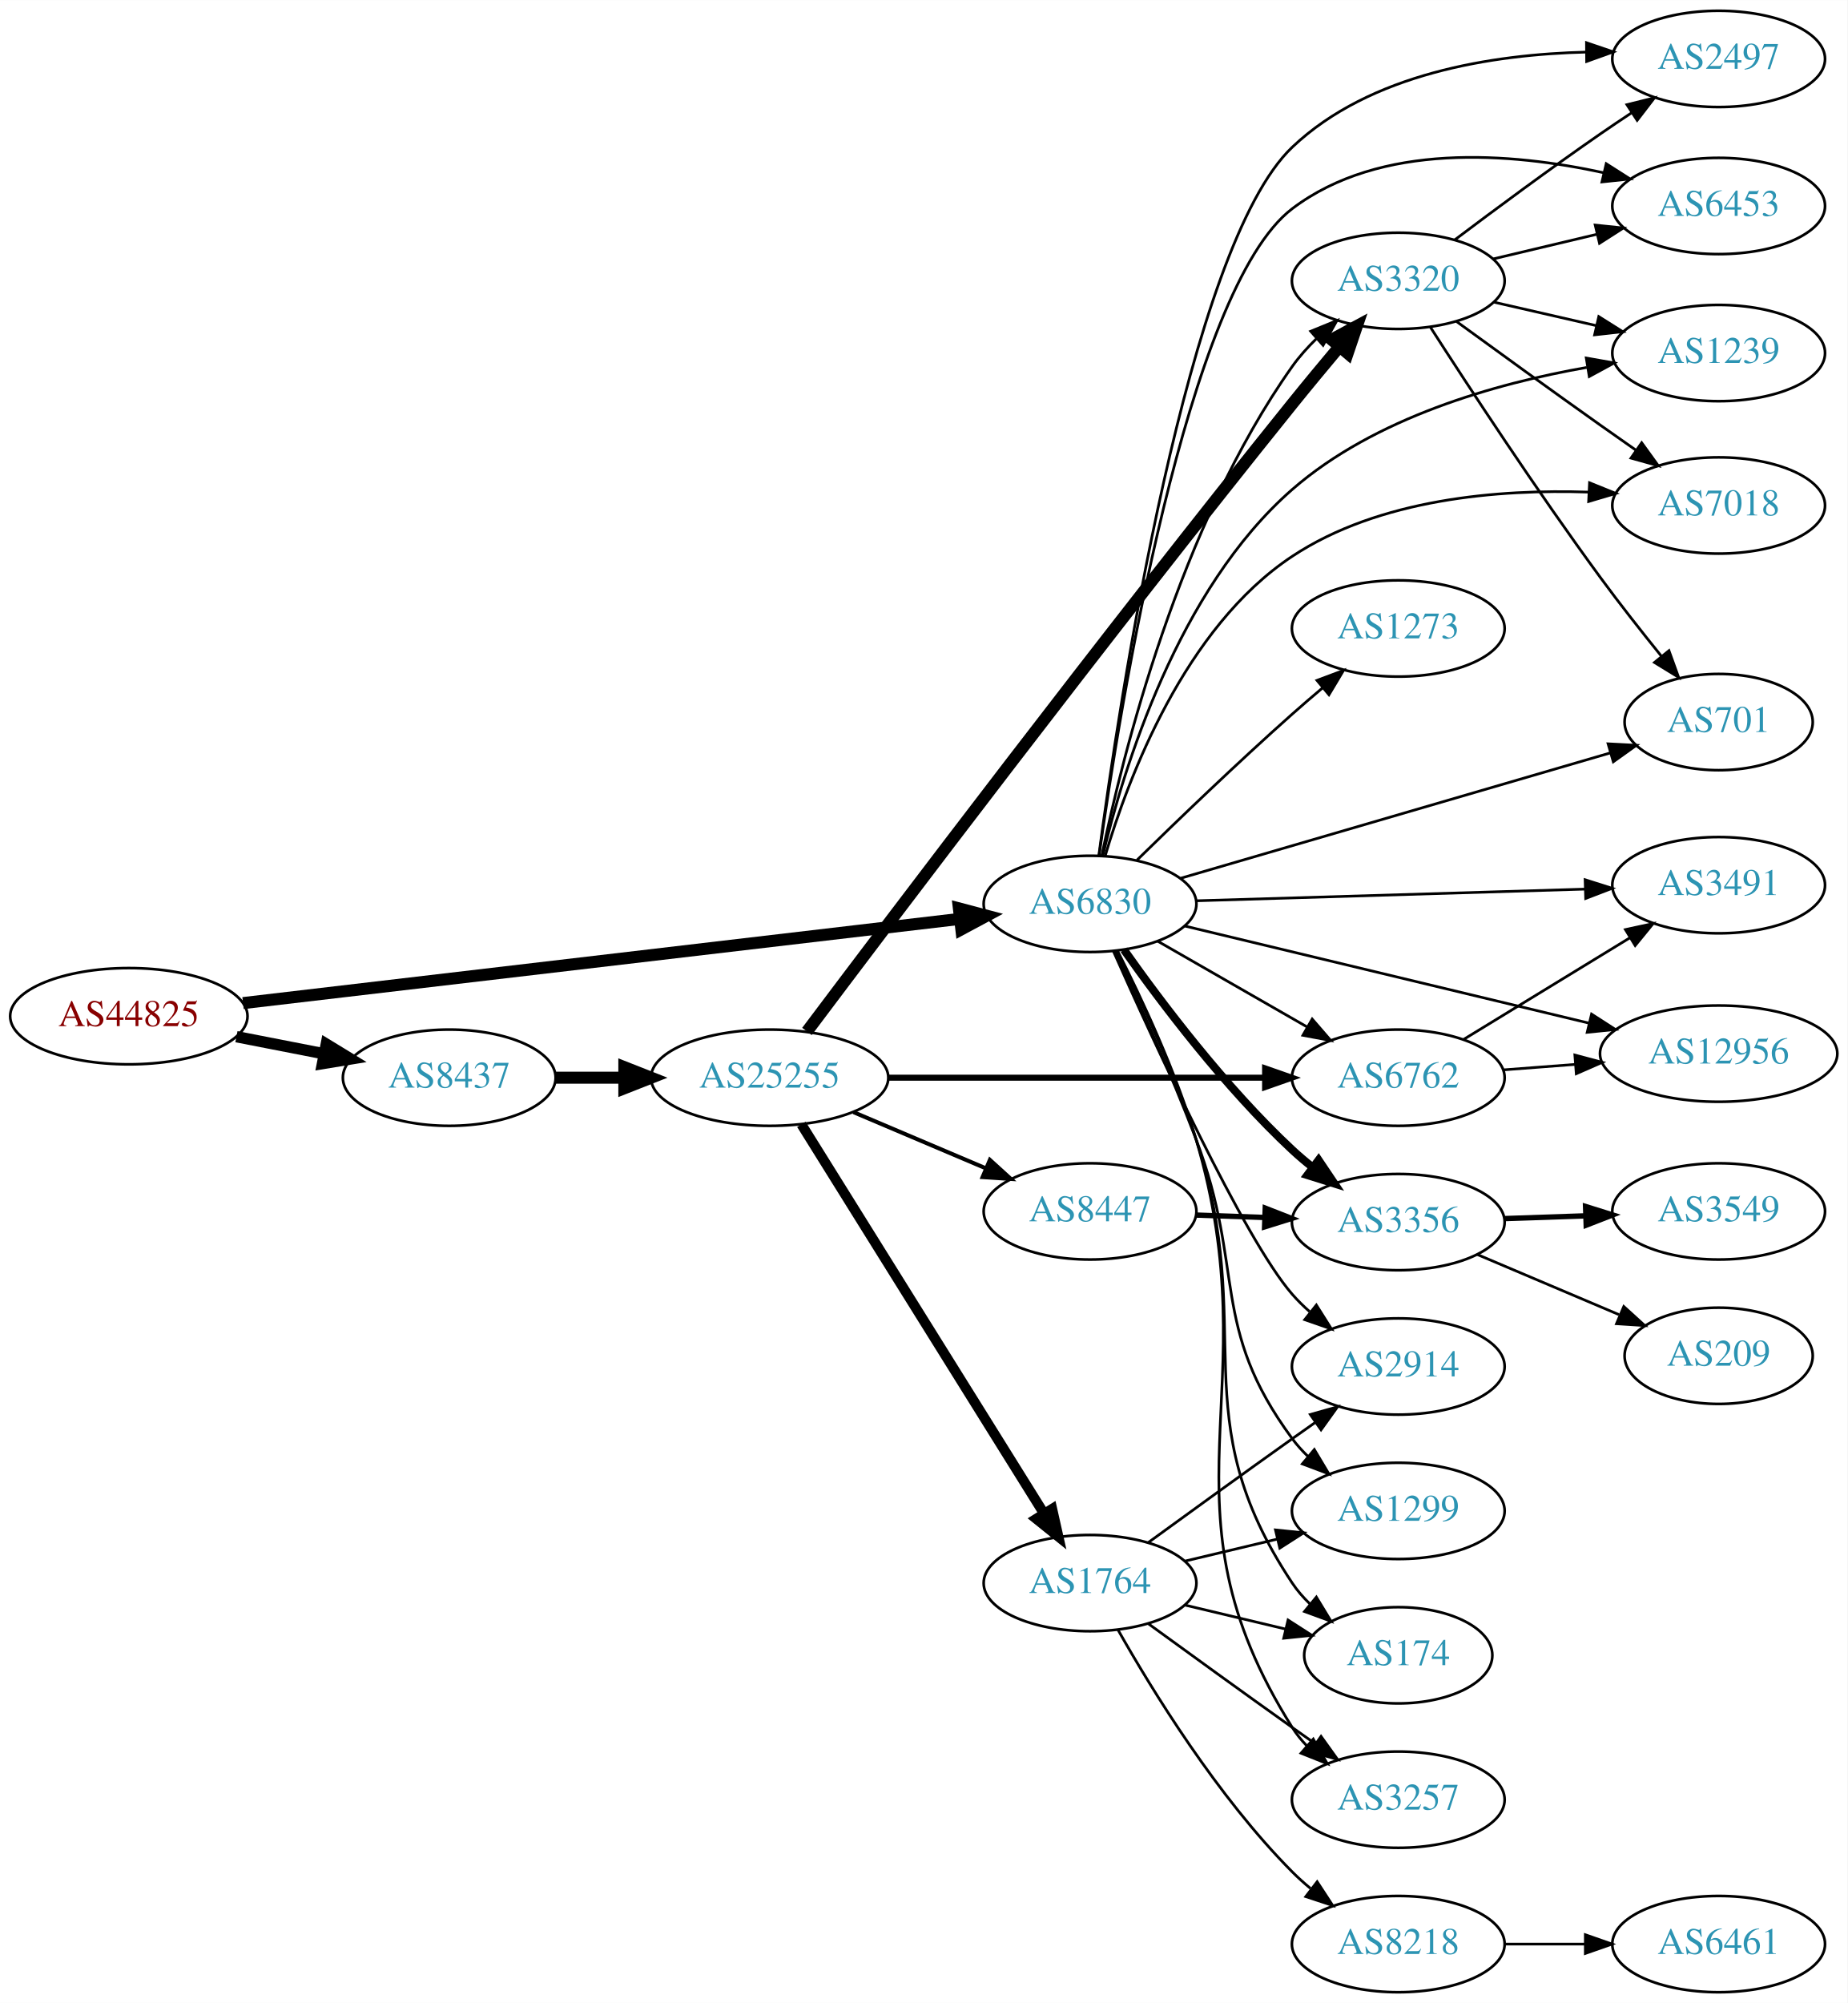
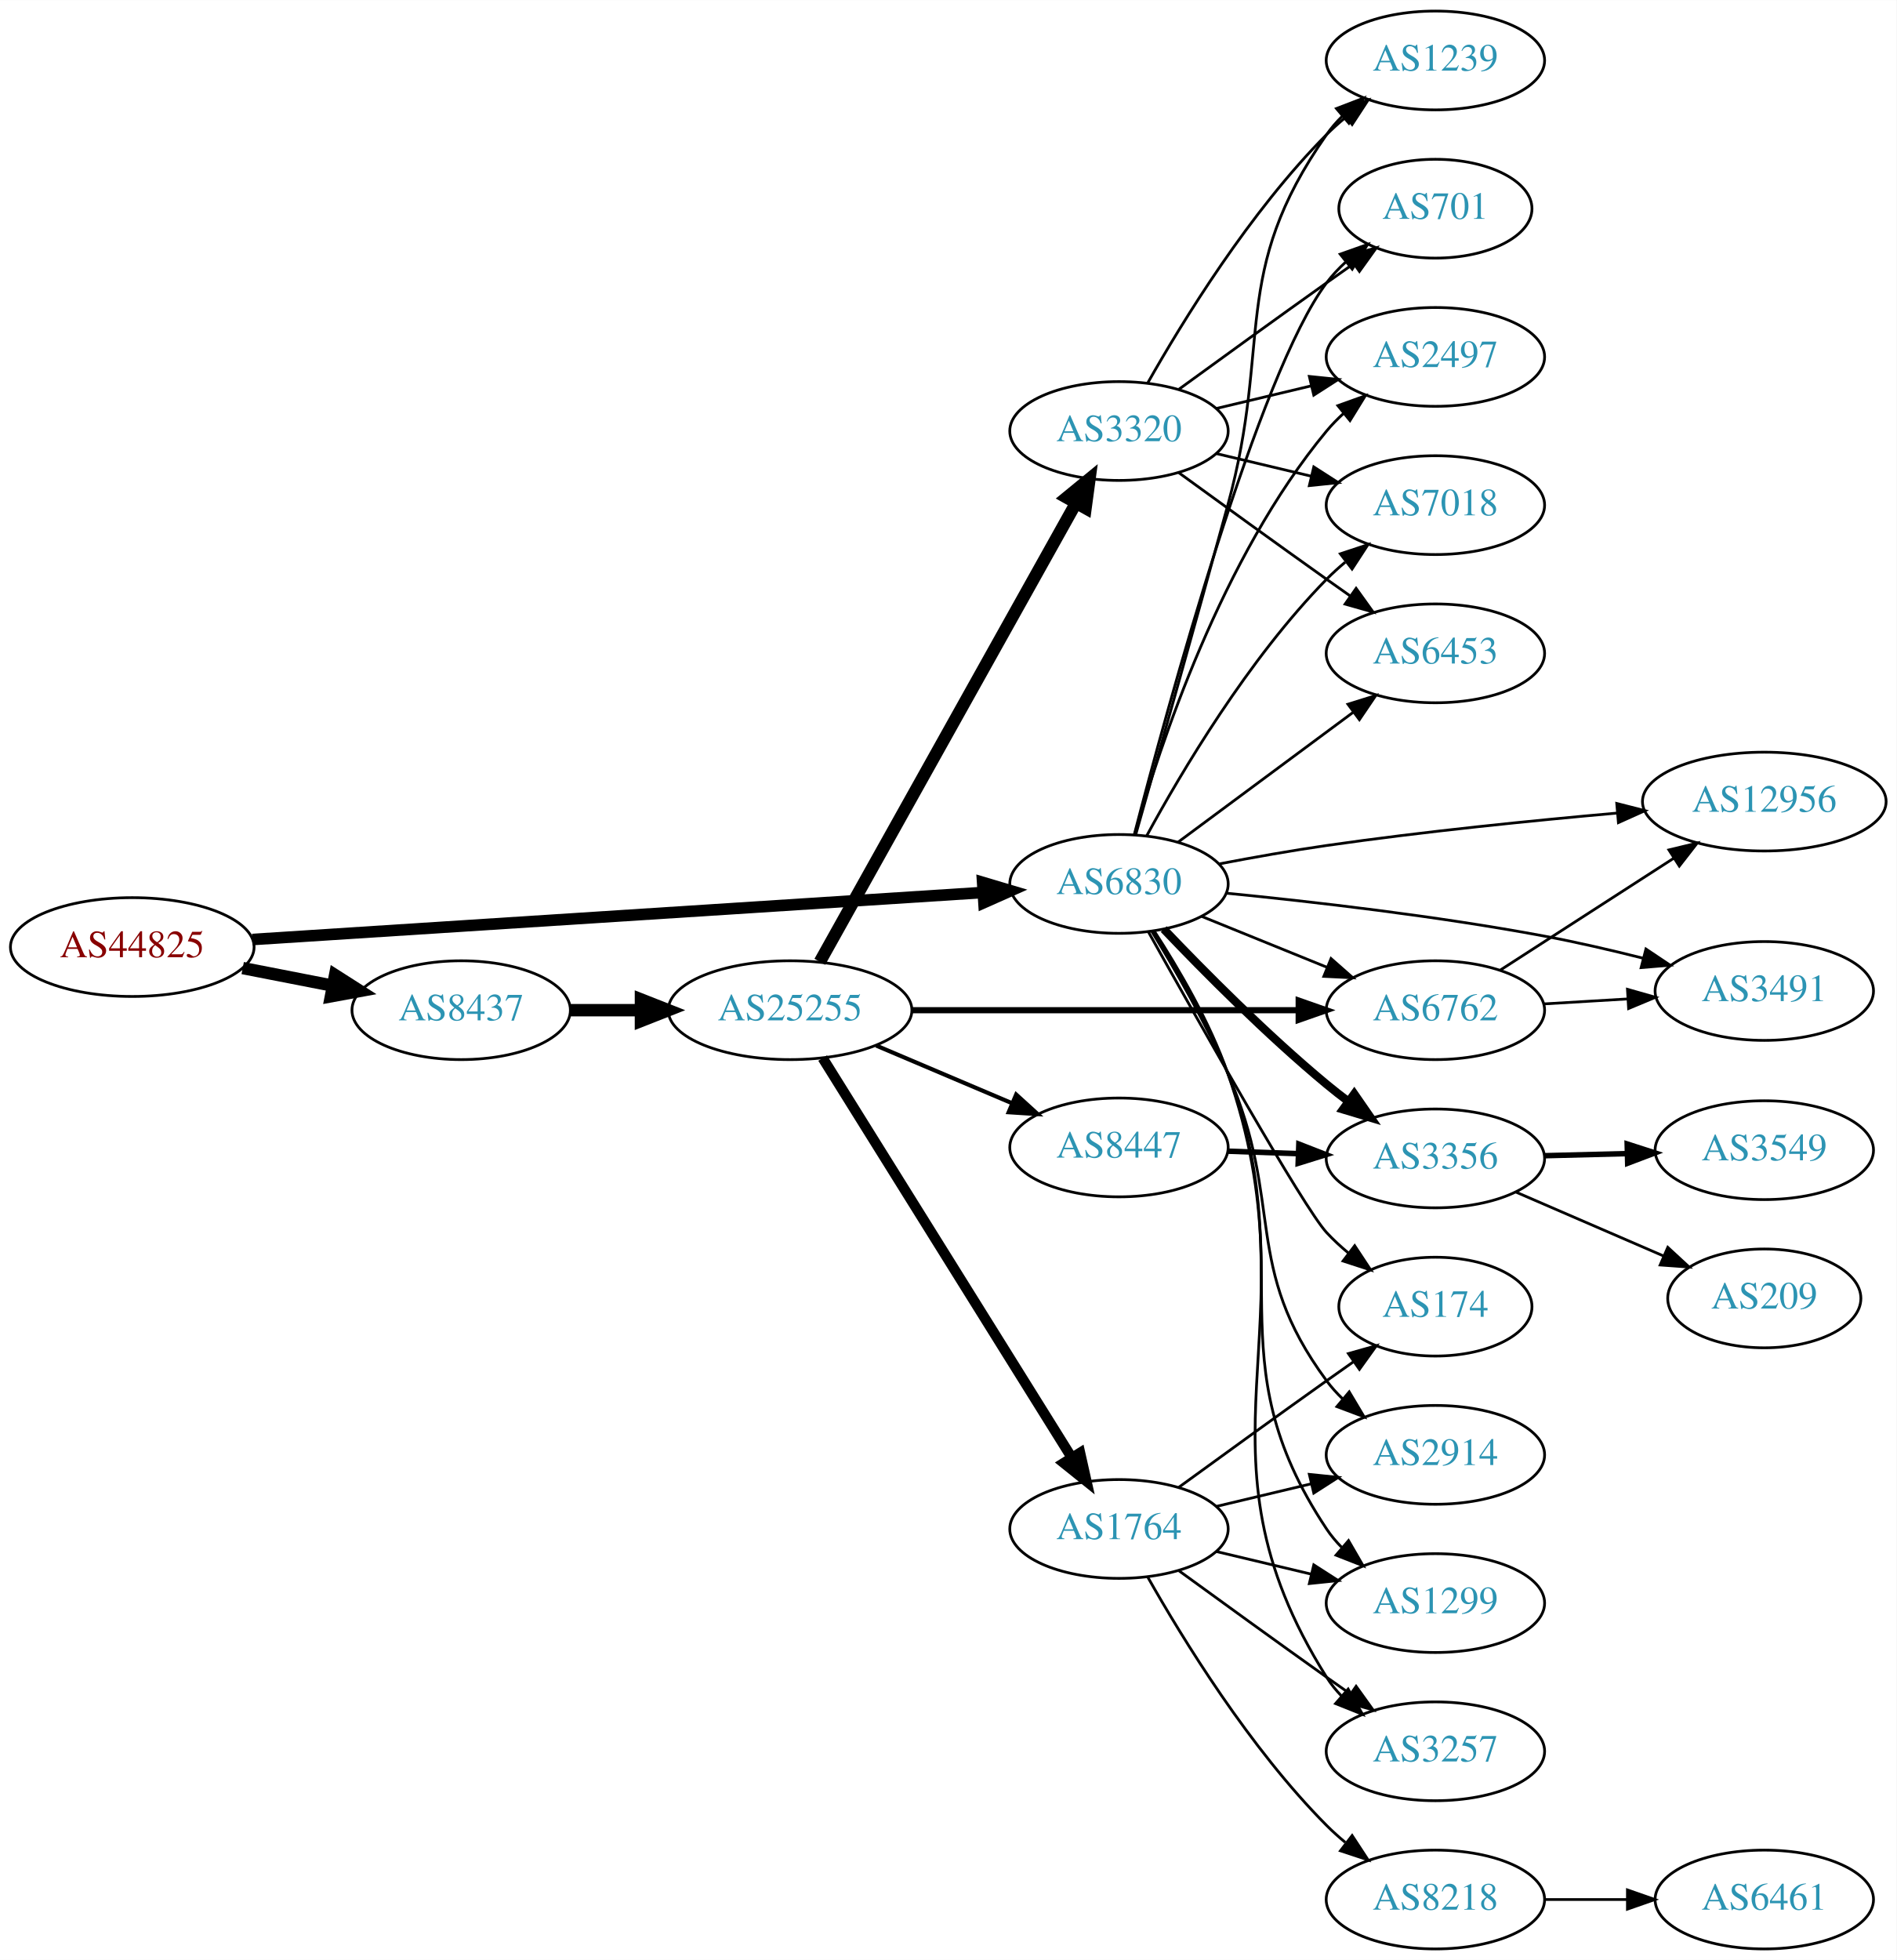
- <svg xmlns="http://www.w3.org/2000/svg" xmlns:xlink="http://www.w3.org/1999/xlink" width="691pt" height="749pt" viewBox="0.00 0.00 691.06 749.00">
-   <g id="graph0" class="graph" transform="scale(1 1) rotate(0) translate(4 745)">
-     <polygon fill="white" stroke="none" points="-4,4 -4,-745 687.055,-745 687.055,4 -4,4" />
+ <svg xmlns="http://www.w3.org/2000/svg" xmlns:xlink="http://www.w3.org/1999/xlink" width="691pt" height="714pt" viewBox="0.00 0.00 691.06 714.00">
+   <g id="graph0" class="graph" transform="scale(1 1) rotate(0) translate(4 710)">
+     <polygon fill="white" stroke="none" points="-4,4 -4,-710 687.055,-710 687.055,4 -4,4" />
    <g id="node1" class="node">
      <g id="a_node1">
        <a xlink:href="/asn/44825" xlink:title="AS44825 ~ RKOOE-AS [AT]">
          <ellipse fill="#ffffff" stroke="black" cx="44.196" cy="-365" rx="44.393" ry="18" />
          <text text-anchor="middle" x="44.196" y="-361.3" font-family="Times,serif" font-size="14.00" fill="#880000">AS44825</text>
        </a>
      </g>
    </g>
    <g id="node2" class="node">
      <g id="a_node2">
        <a xlink:href="/asn/6830" xlink:title="AS6830 ~ LGI-UPC [AT]">
-           <ellipse fill="#ffffff" stroke="black" cx="403.724" cy="-407" rx="39.794" ry="18" />
-           <text text-anchor="middle" x="403.724" y="-403.3" font-family="Times,serif" font-size="14.00" fill="#2c94b3">AS6830</text>
+           <ellipse fill="#ffffff" stroke="black" cx="403.724" cy="-388" rx="39.794" ry="18" />
+           <text text-anchor="middle" x="403.724" y="-384.3" font-family="Times,serif" font-size="14.00" fill="#2c94b3">AS6830</text>
        </a>
      </g>
    </g>
    <g id="edge1" class="edge">
-       <path fill="none" stroke="black" stroke-width="4.5" d="M86.909,-369.9C153.8,-377.758 284.675,-393.132 355.122,-401.408" />
-       <polygon fill="black" stroke="black" stroke-width="4.5" points="354.672,-405.32 365.063,-402.576 355.591,-397.498 354.672,-405.32" />
+       <path fill="none" stroke="black" stroke-width="4.219" d="M87.967,-367.751C154.785,-372.05 283.55,-380.333 353.904,-384.859" />
+       <polygon fill="black" stroke="black" stroke-width="4.219" points="354.045,-388.567 364.261,-385.526 354.519,-381.2 354.045,-388.567" />
    </g>
    <g id="node3" class="node">
      <g id="a_node3">
        <a xlink:href="/asn/8437" xlink:title="AS8437 ~ Hutchison Drei Austria GmbH [AT]">
          <ellipse fill="#ffffff" stroke="black" cx="164.039" cy="-342" rx="39.794" ry="18" />
          <text text-anchor="middle" x="164.039" y="-338.3" font-family="Times,serif" font-size="14.00" fill="#2c94b3">AS8437</text>
        </a>
      </g>
    </g>
    <g id="edge2" class="edge">
-       <path fill="none" stroke="black" stroke-width="4.235" d="M84.436,-357.341C94.888,-355.301 106.274,-353.079 117.052,-350.975" />
-       <polygon fill="black" stroke="black" stroke-width="4.235" points="118.045,-354.558 127.149,-349.005 116.625,-347.283 118.045,-354.558" />
+       <path fill="none" stroke="black" stroke-width="4.5" d="M84.436,-357.341C94.888,-355.301 106.274,-353.079 117.052,-350.975" />
+       <polygon fill="black" stroke="black" stroke-width="4.5" points="118.089,-354.785 127.149,-349.005 116.58,-347.056 118.089,-354.785" />
    </g>
    <g id="node4" class="node">
      <g id="a_node4">
        <a xlink:href="/asn/2497" xlink:title="AS2497 ~ Internet Initiative Japan Inc. [JP]">
-           <ellipse fill="#ffffff" stroke="black" cx="638.859" cy="-723" rx="39.794" ry="18" />
-           <text text-anchor="middle" x="638.859" y="-719.3" font-family="Times,serif" font-size="14.00" fill="#2c94b3">AS2497</text>
+           <ellipse fill="#ffffff" stroke="black" cx="519.017" cy="-580" rx="39.794" ry="18" />
+           <text text-anchor="middle" x="519.017" y="-576.3" font-family="Times,serif" font-size="14.00" fill="#2c94b3">AS2497</text>
        </a>
      </g>
    </g>
    <g id="edge3" class="edge">
-       <path fill="none" stroke="black" d="M407.012,-425.119C414.506,-481.574 440.112,-652.755 479.37,-690 508.506,-717.642 554.495,-724.707 589.446,-725.554" />
-       <polygon fill="black" stroke="black" points="589.418,-729.054 599.447,-725.637 589.476,-722.054 589.418,-729.054" />
+       <path fill="none" stroke="black" d="M409.369,-405.827C418.457,-438.051 441.11,-506.918 479.37,-553 481.233,-555.243 483.325,-557.385 485.548,-559.41" />
+       <polygon fill="black" stroke="black" points="483.487,-562.246 493.459,-565.824 487.896,-556.808 483.487,-562.246" />
    </g>
    <g id="node5" class="node">
      <g id="a_node5">
+         <a xlink:href="/asn/12956" xlink:title="AS12956 ~ TELXIUS [ES]">
+           <ellipse fill="#ffffff" stroke="black" cx="638.859" cy="-418" rx="44.393" ry="18" />
+           <text text-anchor="middle" x="638.859" y="-414.3" font-family="Times,serif" font-size="14.00" fill="#2c94b3">AS12956</text>
+         </a>
+       </g>
+     </g>
+     <g id="edge4" class="edge">
+       <path fill="none" stroke="black" d="M440.312,-395.311C452.644,-397.675 466.58,-400.158 479.37,-402 514.538,-407.064 554.325,-411.075 585.237,-413.814" />
+       <polygon fill="black" stroke="black" points="585.095,-417.315 595.361,-414.694 585.701,-410.341 585.095,-417.315" />
+     </g>
+     <g id="node6" class="node">
+       <g id="a_node6">
+         <a xlink:href="/asn/2914" xlink:title="AS2914 ~ NTT America, Inc. [US]">
+           <ellipse fill="#ffffff" stroke="black" cx="519.017" cy="-180" rx="39.794" ry="18" />
+           <text text-anchor="middle" x="519.017" y="-176.3" font-family="Times,serif" font-size="14.00" fill="#2c94b3">AS2914</text>
+         </a>
+       </g>
+     </g>
+     <g id="edge5" class="edge">
+       <path fill="none" stroke="black" d="M415.736,-370.627C424.078,-356.965 435.42,-337.253 443.37,-319 464.249,-271.064 448.314,-249.063 479.37,-207 481.102,-204.654 483.1,-202.439 485.257,-200.362" />
+       <polygon fill="black" stroke="black" points="487.618,-202.951 493.046,-193.852 483.129,-197.58 487.618,-202.951" />
+     </g>
+     <g id="node7" class="node">
+       <g id="a_node7">
+         <a xlink:href="/asn/1299" xlink:title="AS1299 ~ Telia Carrier [EU]">
+           <ellipse fill="#ffffff" stroke="black" cx="519.017" cy="-126" rx="39.794" ry="18" />
+           <text text-anchor="middle" x="519.017" y="-122.3" font-family="Times,serif" font-size="14.00" fill="#2c94b3">AS1299</text>
+         </a>
+       </g>
+     </g>
+     <g id="edge6" class="edge">
+       <path fill="none" stroke="black" d="M416.243,-370.833C424.857,-357.282 436.319,-337.618 443.37,-319 470.11,-248.401 437.54,-215.844 479.37,-153 480.986,-150.573 482.9,-148.298 484.999,-146.181" />
+       <polygon fill="black" stroke="black" points="487.366,-148.761 492.678,-139.594 482.809,-143.448 487.366,-148.761" />
+     </g>
+     <g id="node8" class="node">
+       <g id="a_node8">
        <a xlink:href="/asn/3356" xlink:title="AS3356 ~ Level 3 Parent, LLC [US]">
          <ellipse fill="#ffffff" stroke="black" cx="519.017" cy="-288" rx="39.794" ry="18" />
          <text text-anchor="middle" x="519.017" y="-284.3" font-family="Times,serif" font-size="14.00" fill="#2c94b3">AS3356</text>
        </a>
      </g>
    </g>
-     <g id="edge4" class="edge">
-       <path fill="none" stroke="black" stroke-width="3" d="M416.4,-389.858C430.121,-370.422 454.225,-338.401 479.37,-315 481.767,-312.77 484.358,-310.577 487.024,-308.465" />
-       <polygon fill="black" stroke="black" stroke-width="3" points="489.212,-311.2 495.13,-302.413 485.023,-305.591 489.212,-311.2" />
-     </g>
-     <g id="node6" class="node">
-       <g id="a_node6">
-         <a xlink:href="/asn/1299" xlink:title="AS1299 ~ Telia Carrier [EU]">
-           <ellipse fill="#ffffff" stroke="black" cx="519.017" cy="-180" rx="39.794" ry="18" />
-           <text text-anchor="middle" x="519.017" y="-176.3" font-family="Times,serif" font-size="14.00" fill="#2c94b3">AS1299</text>
-         </a>
-       </g>
-     </g>
-     <g id="edge5" class="edge">
-       <path fill="none" stroke="black" d="M413.113,-389.357C421.334,-371.746 433.964,-343.808 443.37,-319 461.907,-270.11 448.314,-249.063 479.37,-207 481.102,-204.654 483.1,-202.439 485.257,-200.362" />
-       <polygon fill="black" stroke="black" points="487.618,-202.951 493.046,-193.852 483.129,-197.58 487.618,-202.951" />
-     </g>
-     <g id="node7" class="node">
-       <g id="a_node7">
-         <a xlink:href="/asn/6453" xlink:title="AS6453 ~ TATA COMMUNICATIONS (AMERICA) INC [US]">
-           <ellipse fill="#ffffff" stroke="black" cx="638.859" cy="-668" rx="39.794" ry="18" />
-           <text text-anchor="middle" x="638.859" y="-664.3" font-family="Times,serif" font-size="14.00" fill="#2c94b3">AS6453</text>
-         </a>
-       </g>
-     </g>
-     <g id="edge6" class="edge">
-       <path fill="none" stroke="black" d="M407.119,-425.117C414.662,-479.103 439.797,-636.994 479.37,-667 512.297,-691.967 561.133,-687.986 595.882,-680.428" />
-       <polygon fill="black" stroke="black" points="596.799,-683.807 605.732,-678.109 595.196,-676.994 596.799,-683.807" />
-     </g>
-     <g id="node8" class="node">
-       <g id="a_node8">
-         <a xlink:href="/asn/1239" xlink:title="AS1239 ~ Sprint [US]">
-           <ellipse fill="#ffffff" stroke="black" cx="638.859" cy="-613" rx="39.794" ry="18" />
-           <text text-anchor="middle" x="638.859" y="-609.3" font-family="Times,serif" font-size="14.00" fill="#2c94b3">AS1239</text>
-         </a>
-       </g>
-     </g>
    <g id="edge7" class="edge">
-       <path fill="none" stroke="black" d="M408.458,-424.908C416.082,-457.044 436.469,-524.626 479.37,-562 510.182,-588.842 555.298,-601.591 589.522,-607.627" />
-       <polygon fill="black" stroke="black" points="589.334,-611.142 599.766,-609.292 590.457,-604.233 589.334,-611.142" />
+       <path fill="none" stroke="black" stroke-width="3" d="M420.029,-371.545C434.642,-356.204 457.598,-333.044 479.37,-315 481.891,-312.911 484.567,-310.816 487.29,-308.767" />
+       <polygon fill="black" stroke="black" stroke-width="3" points="489.45,-311.523 495.482,-302.813 485.335,-305.861 489.45,-311.523" />
    </g>
    <g id="node9" class="node">
      <g id="a_node9">
-         <a xlink:href="/asn/3320" xlink:title="AS3320 ~ DTAG [DE]">
-           <ellipse fill="#ffffff" stroke="black" cx="519.017" cy="-640" rx="39.794" ry="18" />
-           <text text-anchor="middle" x="519.017" y="-636.3" font-family="Times,serif" font-size="14.00" fill="#2c94b3">AS3320</text>
+         <a xlink:href="/asn/6762" xlink:title="AS6762 ~ TELECOM ITALIA SPARKLE S.p.A. [IT]">
+           <ellipse fill="#ffffff" stroke="black" cx="519.017" cy="-342" rx="39.794" ry="18" />
+           <text text-anchor="middle" x="519.017" y="-338.3" font-family="Times,serif" font-size="14.00" fill="#2c94b3">AS6762</text>
        </a>
      </g>
    </g>
    <g id="edge8" class="edge">
-       <path fill="none" stroke="black" d="M408.142,-425.144C415.815,-462.291 437.133,-548.509 479.37,-608 481.994,-611.696 485.148,-615.211 488.508,-618.467" />
-       <polygon fill="black" stroke="black" points="486.256,-621.147 496.066,-625.148 490.892,-615.903 486.256,-621.147" />
+       <path fill="none" stroke="black" d="M433.9,-376.154C447.775,-370.52 464.552,-363.708 479.461,-357.654" />
+       <polygon fill="black" stroke="black" points="480.991,-360.811 488.94,-353.806 478.358,-354.325 480.991,-360.811" />
    </g>
    <g id="node10" class="node">
      <g id="a_node10">
-         <a xlink:href="/asn/174" xlink:title="AS174 ~ Cogent Communications [US]">
-           <ellipse fill="#ffffff" stroke="black" cx="519.017" cy="-126" rx="35.194" ry="18" />
-           <text text-anchor="middle" x="519.017" y="-122.3" font-family="Times,serif" font-size="14.00" fill="#2c94b3">AS174</text>
+         <a xlink:href="/asn/7018" xlink:title="AS7018 ~ AT&amp;T Services, Inc. [US]">
+           <ellipse fill="#ffffff" stroke="black" cx="519.017" cy="-526" rx="39.794" ry="18" />
+           <text text-anchor="middle" x="519.017" y="-522.3" font-family="Times,serif" font-size="14.00" fill="#2c94b3">AS7018</text>
        </a>
      </g>
    </g>
    <g id="edge9" class="edge">
-       <path fill="none" stroke="black" d="M413.638,-389.541C422.258,-372.071 435.184,-344.236 443.37,-319 466.665,-247.191 437.54,-215.844 479.37,-153 481.23,-150.207 483.485,-147.615 485.961,-145.233" />
-       <polygon fill="black" stroke="black" points="488.379,-147.776 493.879,-138.721 483.933,-142.37 488.379,-147.776" />
+       <path fill="none" stroke="black" d="M413.86,-405.598C426.465,-428.783 450.89,-470.008 479.37,-499 481.467,-501.135 483.754,-503.211 486.133,-505.201" />
+       <polygon fill="black" stroke="black" points="484.378,-508.267 494.436,-511.597 488.65,-502.722 484.378,-508.267" />
    </g>
    <g id="node11" class="node">
      <g id="a_node11">
+         <a xlink:href="/asn/6453" xlink:title="AS6453 ~ TATA COMMUNICATIONS (AMERICA) INC [US]">
+           <ellipse fill="#ffffff" stroke="black" cx="519.017" cy="-472" rx="39.794" ry="18" />
+           <text text-anchor="middle" x="519.017" y="-468.3" font-family="Times,serif" font-size="14.00" fill="#2c94b3">AS6453</text>
+         </a>
+       </g>
+     </g>
+     <g id="edge10" class="edge">
+       <path fill="none" stroke="black" d="M425.24,-403.212C443.095,-416.45 469.168,-435.781 489.13,-450.583" />
+       <polygon fill="black" stroke="black" points="487.153,-453.473 497.27,-456.618 491.322,-447.85 487.153,-453.473" />
+     </g>
+     <g id="node12" class="node">
+       <g id="a_node12">
+         <a xlink:href="/asn/3491" xlink:title="AS3491 ~ PCCW Global, Inc. [US]">
+           <ellipse fill="#ffffff" stroke="black" cx="638.859" cy="-349" rx="39.794" ry="18" />
+           <text text-anchor="middle" x="638.859" y="-345.3" font-family="Times,serif" font-size="14.00" fill="#2c94b3">AS3491</text>
+         </a>
+       </g>
+     </g>
+     <g id="edge11" class="edge">
+       <path fill="none" stroke="black" d="M442.884,-384.625C474.16,-381.539 519.49,-376.334 558.663,-369 570.414,-366.8 583.014,-363.88 594.63,-360.953" />
+       <polygon fill="black" stroke="black" points="595.73,-364.284 604.538,-358.396 593.981,-357.506 595.73,-364.284" />
+     </g>
+     <g id="node13" class="node">
+       <g id="a_node13">
        <a xlink:href="/asn/3257" xlink:title="AS3257 ~ GTT [DE]">
          <ellipse fill="#ffffff" stroke="black" cx="519.017" cy="-72" rx="39.794" ry="18" />
          <text text-anchor="middle" x="519.017" y="-68.3" font-family="Times,serif" font-size="14.00" fill="#2c94b3">AS3257</text>
        </a>
      </g>
    </g>
-     <g id="edge10" class="edge">
-       <path fill="none" stroke="black" d="M414.086,-389.299C422.916,-371.875 435.882,-344.278 443.37,-319 471.512,-224.003 426.608,-182.861 479.37,-99 480.923,-96.532 482.792,-94.228 484.859,-92.09" />
+     <g id="edge12" class="edge">
+       <path fill="none" stroke="black" d="M416.514,-370.932C425.273,-357.433 436.799,-337.793 443.37,-319 476.073,-225.475 426.608,-182.861 479.37,-99 480.923,-96.532 482.792,-94.228 484.859,-92.09" />
      <polygon fill="black" stroke="black" points="487.229,-94.668 492.479,-85.465 482.636,-89.385 487.229,-94.668" />
-     </g>
-     <g id="node12" class="node">
-       <g id="a_node12">
-         <a xlink:href="/asn/2914" xlink:title="AS2914 ~ NTT America, Inc. [US]">
-           <ellipse fill="#ffffff" stroke="black" cx="519.017" cy="-234" rx="39.794" ry="18" />
-           <text text-anchor="middle" x="519.017" y="-230.3" font-family="Times,serif" font-size="14.00" fill="#2c94b3">AS2914</text>
-         </a>
-       </g>
-     </g>
-     <g id="edge11" class="edge">
-       <path fill="none" stroke="black" d="M412.429,-389.384C427.542,-355.306 461.182,-281.872 479.37,-261 481.336,-258.744 483.529,-256.581 485.844,-254.532" />
-       <polygon fill="black" stroke="black" points="488.378,-256.988 494.03,-248.027 484.024,-251.508 488.378,-256.988" />
-     </g>
-     <g id="node13" class="node">
-       <g id="a_node13">
-         <a xlink:href="/asn/7018" xlink:title="AS7018 ~ AT&amp;T Services, Inc. [US]">
-           <ellipse fill="#ffffff" stroke="black" cx="638.859" cy="-556" rx="39.794" ry="18" />
-           <text text-anchor="middle" x="638.859" y="-552.3" font-family="Times,serif" font-size="14.00" fill="#2c94b3">AS7018</text>
-         </a>
-       </g>
-     </g>
-     <g id="edge12" class="edge">
-       <path fill="none" stroke="black" d="M409.359,-424.853C417.886,-453.768 438.997,-510.292 479.37,-537 511.941,-558.547 556.679,-562.129 590.319,-560.996" />
-       <polygon fill="black" stroke="black" points="590.558,-564.488 600.377,-560.507 590.219,-557.496 590.558,-564.488" />
    </g>
    <g id="node14" class="node">
      <g id="a_node14">
-         <a xlink:href="/asn/1273" xlink:title="AS1273 ~ Vodafone Group PLC [EU]">
-           <ellipse fill="#ffffff" stroke="black" cx="519.017" cy="-510" rx="39.794" ry="18" />
-           <text text-anchor="middle" x="519.017" y="-506.3" font-family="Times,serif" font-size="14.00" fill="#2c94b3">AS1273</text>
+         <a xlink:href="/asn/174" xlink:title="AS174 ~ Cogent Communications [US]">
+           <ellipse fill="#ffffff" stroke="black" cx="519.017" cy="-234" rx="35.194" ry="18" />
+           <text text-anchor="middle" x="519.017" y="-230.3" font-family="Times,serif" font-size="14.00" fill="#2c94b3">AS174</text>
        </a>
      </g>
    </g>
    <g id="edge13" class="edge">
-       <path fill="none" stroke="black" d="M421.313,-423.409C436.239,-438.021 458.906,-459.833 479.37,-478 483.006,-481.228 486.894,-484.569 490.75,-487.821" />
-       <polygon fill="black" stroke="black" points="488.609,-490.593 498.532,-494.305 493.09,-485.215 488.609,-490.593" />
+       <path fill="none" stroke="black" d="M414.397,-370.611C432.622,-337.994 470.972,-270.085 479.37,-261 481.777,-258.397 484.475,-255.902 487.298,-253.553" />
+       <polygon fill="black" stroke="black" points="489.608,-256.193 495.443,-247.35 485.367,-250.624 489.608,-256.193" />
    </g>
    <g id="node15" class="node">
      <g id="a_node15">
-         <a xlink:href="/asn/3491" xlink:title="AS3491 ~ PCCW Global, Inc. [US]">
-           <ellipse fill="#ffffff" stroke="black" cx="638.859" cy="-414" rx="39.794" ry="18" />
-           <text text-anchor="middle" x="638.859" y="-410.3" font-family="Times,serif" font-size="14.00" fill="#2c94b3">AS3491</text>
+         <a xlink:href="/asn/1239" xlink:title="AS1239 ~ Sprint [US]">
+           <ellipse fill="#ffffff" stroke="black" cx="519.017" cy="-688" rx="39.794" ry="18" />
+           <text text-anchor="middle" x="519.017" y="-684.3" font-family="Times,serif" font-size="14.00" fill="#2c94b3">AS1239</text>
        </a>
      </g>
    </g>
    <g id="edge14" class="edge">
-       <path fill="none" stroke="black" d="M443.483,-408.164C483.399,-409.362 545.718,-411.233 588.989,-412.533" />
-       <polygon fill="black" stroke="black" points="588.907,-416.032 599.007,-412.833 589.117,-409.035 588.907,-416.032" />
+       <path fill="none" stroke="black" d="M409.798,-405.844C417.253,-432.125 431.562,-482.801 443.37,-526 459.743,-585.899 443.757,-610.131 479.37,-661 481.043,-663.389 482.998,-665.635 485.125,-667.733" />
+       <polygon fill="black" stroke="black" points="482.965,-670.49 492.857,-674.284 487.489,-665.149 482.965,-670.49" />
    </g>
    <g id="node16" class="node">
      <g id="a_node16">
        <a xlink:href="/asn/701" xlink:title="AS701 ~ UUNET [US]">
-           <ellipse fill="#ffffff" stroke="black" cx="638.859" cy="-475" rx="35.194" ry="18" />
-           <text text-anchor="middle" x="638.859" y="-471.3" font-family="Times,serif" font-size="14.00" fill="#2c94b3">AS701</text>
+           <ellipse fill="#ffffff" stroke="black" cx="519.017" cy="-634" rx="35.194" ry="18" />
+           <text text-anchor="middle" x="519.017" y="-630.3" font-family="Times,serif" font-size="14.00" fill="#2c94b3">AS701</text>
        </a>
      </g>
    </g>
    <g id="edge15" class="edge">
-       <path fill="none" stroke="black" d="M437.632,-416.599C479.874,-428.919 553.095,-450.276 598.317,-463.466" />
-       <polygon fill="black" stroke="black" points="597.492,-466.871 608.072,-466.312 599.452,-460.152 597.492,-466.871" />
-     </g>
-     <g id="node17" class="node">
-       <g id="a_node17">
-         <a xlink:href="/asn/6762" xlink:title="AS6762 ~ TELECOM ITALIA SPARKLE S.p.A. [IT]">
-           <ellipse fill="#ffffff" stroke="black" cx="519.017" cy="-342" rx="39.794" ry="18" />
-           <text text-anchor="middle" x="519.017" y="-338.3" font-family="Times,serif" font-size="14.00" fill="#2c94b3">AS6762</text>
-         </a>
-       </g>
-     </g>
-     <g id="edge16" class="edge">
-       <path fill="none" stroke="black" d="M429.028,-393.056C445.306,-383.717 466.942,-371.303 484.804,-361.055" />
-       <polygon fill="black" stroke="black" points="486.821,-363.933 493.753,-355.921 483.337,-357.862 486.821,-363.933" />
-     </g>
-     <g id="node18" class="node">
-       <g id="a_node18">
-         <a xlink:href="/asn/12956" xlink:title="AS12956 ~ TELXIUS [ES]">
-           <ellipse fill="#ffffff" stroke="black" cx="638.859" cy="-351" rx="44.393" ry="18" />
-           <text text-anchor="middle" x="638.859" y="-347.3" font-family="Times,serif" font-size="14.00" fill="#2c94b3">AS12956</text>
-         </a>
-       </g>
-     </g>
-     <g id="edge17" class="edge">
-       <path fill="none" stroke="black" d="M439.124,-398.737C479.161,-389.12 545.51,-373.183 590.422,-362.395" />
-       <polygon fill="black" stroke="black" points="591.318,-365.779 600.224,-360.04 589.683,-358.973 591.318,-365.779" />
-     </g>
-     <g id="node21" class="node">
-       <g id="a_node21">
+       <path fill="none" stroke="black" d="M409.308,-406.015C421.322,-452.275 454.505,-573.932 479.37,-607 481.387,-609.682 483.749,-612.198 486.294,-614.531" />
+       <polygon fill="black" stroke="black" points="484.326,-617.44 494.316,-620.97 488.708,-611.981 484.326,-617.44" />
+     </g>
+     <g id="node19" class="node">
+       <g id="a_node19">
        <a xlink:href="/asn/25255" xlink:title="AS25255 ~ ==&gt; TELE2 AUSTRIA &lt;== [AT]">
          <ellipse fill="#ffffff" stroke="black" cx="283.881" cy="-342" rx="44.393" ry="18" />
          <text text-anchor="middle" x="283.881" y="-338.3" font-family="Times,serif" font-size="14.00" fill="#2c94b3">AS25255</text>
        </a>
      </g>
    </g>
-     <g id="edge20" class="edge">
+     <g id="edge18" class="edge">
      <path fill="none" stroke="black" stroke-width="4.5" d="M203.951,-342C212.054,-342 220.729,-342 229.255,-342" />
      <polygon fill="black" stroke="black" stroke-width="4.5" points="229.533,-345.938 239.533,-342 229.533,-338.063 229.533,-345.938" />
    </g>
-     <g id="node19" class="node">
-       <g id="a_node19">
+     <g id="node17" class="node">
+       <g id="a_node17">
+         <a xlink:href="/asn/209" xlink:title="AS209 ~ CenturyLink Communications, LLC [US]">
+           <ellipse fill="#ffffff" stroke="black" cx="638.859" cy="-237" rx="35.194" ry="18" />
+           <text text-anchor="middle" x="638.859" y="-233.3" font-family="Times,serif" font-size="14.00" fill="#2c94b3">AS209</text>
+         </a>
+       </g>
+     </g>
+     <g id="edge16" class="edge">
+       <path fill="none" stroke="black" d="M548.243,-275.784C564.444,-268.773 584.942,-259.902 602.243,-252.414" />
+       <polygon fill="black" stroke="black" points="603.691,-255.601 611.478,-248.417 600.911,-249.177 603.691,-255.601" />
+     </g>
+     <g id="node18" class="node">
+       <g id="a_node18">
        <a xlink:href="/asn/3549" xlink:title="AS3549 ~ Level 3 Parent, LLC [US]">
-           <ellipse fill="#ffffff" stroke="black" cx="638.859" cy="-292" rx="39.794" ry="18" />
-           <text text-anchor="middle" x="638.859" y="-288.3" font-family="Times,serif" font-size="14.00" fill="#2c94b3">AS3549</text>
-         </a>
-       </g>
-     </g>
-     <g id="edge18" class="edge">
-       <path fill="none" stroke="black" stroke-width="2" d="M558.603,-289.31C568.369,-289.641 578.986,-290.002 589.18,-290.348" />
-       <polygon fill="black" stroke="black" stroke-width="2" points="589.074,-293.846 599.187,-290.687 589.311,-286.85 589.074,-293.846" />
-     </g>
-     <g id="node20" class="node">
-       <g id="a_node20">
-         <a xlink:href="/asn/209" xlink:title="AS209 ~ CenturyLink Communications, LLC [US]">
-           <ellipse fill="#ffffff" stroke="black" cx="638.859" cy="-238" rx="35.194" ry="18" />
-           <text text-anchor="middle" x="638.859" y="-234.3" font-family="Times,serif" font-size="14.00" fill="#2c94b3">AS209</text>
-         </a>
-       </g>
-     </g>
-     <g id="edge19" class="edge">
-       <path fill="none" stroke="black" d="M548.543,-275.896C564.487,-269.132 584.519,-260.632 601.57,-253.397" />
-       <polygon fill="black" stroke="black" points="603.372,-256.435 611.211,-249.307 600.638,-249.991 603.372,-256.435" />
-     </g>
-     <g id="edge31" class="edge">
-       <path fill="none" stroke="black" d="M540.057,-655.271C554.952,-666.498 575.863,-681.998 594.663,-695 598.403,-697.586 602.362,-700.25 606.306,-702.859" />
-       <polygon fill="black" stroke="black" points="604.539,-705.886 614.824,-708.431 608.371,-700.028 604.539,-705.886" />
+           <ellipse fill="#ffffff" stroke="black" cx="638.859" cy="-291" rx="39.794" ry="18" />
+           <text text-anchor="middle" x="638.859" y="-287.3" font-family="Times,serif" font-size="14.00" fill="#2c94b3">AS3549</text>
+         </a>
+       </g>
+     </g>
+     <g id="edge17" class="edge">
+       <path fill="none" stroke="black" stroke-width="2" d="M558.929,-288.991C568.483,-289.234 578.832,-289.497 588.795,-289.751" />
+       <polygon fill="black" stroke="black" stroke-width="2" points="588.902,-293.255 598.987,-290.01 589.08,-286.257 588.902,-293.255" />
+     </g>
+     <g id="edge33" class="edge">
+       <path fill="none" stroke="black" d="M542.738,-356.654C560.682,-368.226 585.94,-384.516 605.919,-397.401" />
+       <polygon fill="black" stroke="black" points="604.1,-400.393 614.401,-402.871 607.894,-394.51 604.1,-400.393" />
    </g>
    <g id="edge34" class="edge">
-       <path fill="none" stroke="black" d="M554.418,-648.174C566.533,-651.053 580.331,-654.331 593.17,-657.382" />
-       <polygon fill="black" stroke="black" points="592.673,-660.861 603.211,-659.767 594.291,-654.05 592.673,-660.861" />
-     </g>
-     <g id="edge35" class="edge">
-       <path fill="none" stroke="black" d="M554.736,-632.045C566.736,-629.296 580.357,-626.175 593.049,-623.267" />
-       <polygon fill="black" stroke="black" points="594.015,-626.636 602.981,-620.991 592.452,-619.813 594.015,-626.636" />
-     </g>
-     <g id="edge32" class="edge">
-       <path fill="none" stroke="black" d="M540.854,-624.762C555.783,-613.886 576.395,-598.95 594.663,-586 598.93,-582.975 603.45,-579.802 607.896,-576.699" />
-       <polygon fill="black" stroke="black" points="610.06,-579.457 616.27,-570.873 606.062,-573.711 610.06,-579.457" />
-     </g>
-     <g id="edge33" class="edge">
-       <path fill="none" stroke="black" d="M530.97,-622.774C545.155,-600.69 570.885,-561.384 594.663,-529 601.844,-519.22 610.087,-508.746 617.435,-499.651" />
-       <polygon fill="black" stroke="black" points="620.273,-501.708 623.875,-491.744 614.846,-497.287 620.273,-501.708" />
-     </g>
-     <g id="edge36" class="edge">
-       <path fill="none" stroke="black" d="M543.581,-356.397C561.404,-367.287 586.077,-382.362 605.712,-394.358" />
-       <polygon fill="black" stroke="black" points="603.978,-397.401 614.336,-399.628 607.628,-391.427 603.978,-397.401" />
-     </g>
-     <g id="edge37" class="edge">
-       <path fill="none" stroke="black" d="M558.277,-344.922C566.871,-345.578 576.136,-346.286 585.201,-346.978" />
-       <polygon fill="black" stroke="black" points="585.067,-350.478 595.305,-347.75 585.601,-343.499 585.067,-350.478" />
-     </g>
-     <g id="edge23" class="edge">
-       <path fill="none" stroke="black" stroke-width="4.5" d="M297.845,-359.302C328.737,-400.421 409.347,-507.057 479.37,-594 485.013,-601.006 491.241,-608.513 497.018,-615.388" />
-       <polygon fill="black" stroke="black" stroke-width="4.5" points="494.071,-618.001 503.532,-623.1 500.087,-612.92 494.071,-618.001" />
+       <path fill="none" stroke="black" d="M558.603,-344.292C568.369,-344.872 578.986,-345.503 589.18,-346.108" />
+       <polygon fill="black" stroke="black" points="588.997,-349.604 599.187,-346.703 589.412,-342.616 588.997,-349.604" />
    </g>
    <g id="edge21" class="edge">
      <path fill="none" stroke="black" stroke-width="2.25" d="M328.186,-342C368.124,-342 427.359,-342 469.014,-342" />
      <polygon fill="black" stroke="black" stroke-width="2.25" points="469.203,-345.5 479.203,-342 469.203,-338.5 469.203,-345.5" />
+     </g>
+     <g id="node20" class="node">
+       <g id="a_node20">
+         <a xlink:href="/asn/1764" xlink:title="AS1764 ~ NEXTLAYER-AS [AT]">
+           <ellipse fill="#ffffff" stroke="black" cx="403.724" cy="-153" rx="39.794" ry="18" />
+           <text text-anchor="middle" x="403.724" y="-149.3" font-family="Times,serif" font-size="14.00" fill="#2c94b3">AS1764</text>
+         </a>
+       </g>
+     </g>
+     <g id="edge19" class="edge">
+       <path fill="none" stroke="black" stroke-width="3.75" d="M295.756,-324.558C316.54,-291.225 362,-218.314 386.429,-179.134" />
+       <polygon fill="black" stroke="black" stroke-width="3.75" points="389.554,-180.737 391.875,-170.4 383.614,-177.034 389.554,-180.737" />
+     </g>
+     <g id="node21" class="node">
+       <g id="a_node21">
+         <a xlink:href="/asn/3320" xlink:title="AS3320 ~ DTAG [DE]">
+           <ellipse fill="#ffffff" stroke="black" cx="403.724" cy="-553" rx="39.794" ry="18" />
+           <text text-anchor="middle" x="403.724" y="-549.3" font-family="Times,serif" font-size="14.00" fill="#2c94b3">AS3320</text>
+         </a>
+       </g>
+     </g>
+     <g id="edge20" class="edge">
+       <path fill="none" stroke="black" stroke-width="4.5" d="M294.726,-359.627C315.443,-396.722 363.638,-483.016 388.026,-526.684" />
+       <polygon fill="black" stroke="black" stroke-width="4.5" points="384.676,-528.761 392.99,-535.572 391.552,-524.921 384.676,-528.761" />
    </g>
    <g id="node22" class="node">
      <g id="a_node22">
        <a xlink:href="/asn/8447" xlink:title="AS8447 ~ A1 Telekom Austria AG [AT]">
          <ellipse fill="#ffffff" stroke="black" cx="403.724" cy="-292" rx="39.794" ry="18" />
          <text text-anchor="middle" x="403.724" y="-288.3" font-family="Times,serif" font-size="14.00" fill="#2c94b3">AS8447</text>
        </a>
      </g>
    </g>
    <g id="edge22" class="edge">
      <path fill="none" stroke="black" stroke-width="1.5" d="M315.229,-329.124C330.251,-322.75 348.542,-314.989 364.51,-308.214" />
      <polygon fill="black" stroke="black" stroke-width="1.5" points="366.262,-311.272 374.101,-304.144 363.528,-304.828 366.262,-311.272" />
    </g>
+     <g id="edge23" class="edge">
+       <path fill="none" stroke="black" d="M439.331,-161.248C450.202,-163.838 462.357,-166.735 473.799,-169.462" />
+       <polygon fill="black" stroke="black" points="473.082,-172.889 483.621,-171.803 474.705,-166.08 473.082,-172.889" />
+     </g>
+     <g id="edge25" class="edge">
+       <path fill="none" stroke="black" d="M439.331,-144.752C450.202,-142.162 462.357,-139.265 473.799,-136.538" />
+       <polygon fill="black" stroke="black" points="474.705,-139.92 483.621,-134.197 473.082,-133.111 474.705,-139.92" />
+     </g>
+     <g id="edge26" class="edge">
+       <path fill="none" stroke="black" d="M425.572,-137.778C440.506,-126.909 461.12,-111.975 479.37,-99 482.191,-96.995 485.134,-94.915 488.082,-92.841" />
+       <polygon fill="black" stroke="black" points="490.128,-95.681 496.306,-87.074 486.109,-89.95 490.128,-95.681" />
+     </g>
+     <g id="edge27" class="edge">
+       <path fill="none" stroke="black" d="M425.572,-168.222C440.506,-179.091 461.12,-194.025 479.37,-207 482.581,-209.282 485.95,-211.661 489.304,-214.018" />
+       <polygon fill="black" stroke="black" points="487.316,-216.899 497.515,-219.77 491.332,-211.166 487.316,-216.899" />
+     </g>
    <g id="node23" class="node">
      <g id="a_node23">
-         <a xlink:href="/asn/1764" xlink:title="AS1764 ~ NEXTLAYER-AS [AT]">
-           <ellipse fill="#ffffff" stroke="black" cx="403.724" cy="-153" rx="39.794" ry="18" />
-           <text text-anchor="middle" x="403.724" y="-149.3" font-family="Times,serif" font-size="14.00" fill="#2c94b3">AS1764</text>
-         </a>
-       </g>
-     </g>
-     <g id="edge24" class="edge">
-       <path fill="none" stroke="black" stroke-width="3.75" d="M295.756,-324.558C316.54,-291.225 362,-218.314 386.429,-179.134" />
-       <polygon fill="black" stroke="black" stroke-width="3.75" points="389.554,-180.737 391.875,-170.4 383.614,-177.034 389.554,-180.737" />
-     </g>
-     <g id="edge25" class="edge">
-       <path fill="none" stroke="black" stroke-width="2" d="M443.396,-290.635C451.599,-290.345 460.363,-290.036 468.895,-289.734" />
-       <polygon fill="black" stroke="black" stroke-width="2" points="469.264,-293.224 479.134,-289.373 469.017,-286.228 469.264,-293.224" />
-     </g>
-     <g id="edge30" class="edge">
-       <path fill="none" stroke="black" d="M439.331,-161.248C450.202,-163.838 462.357,-166.735 473.799,-169.462" />
-       <polygon fill="black" stroke="black" points="473.082,-172.889 483.621,-171.803 474.705,-166.08 473.082,-172.889" />
-     </g>
-     <g id="edge28" class="edge">
-       <path fill="none" stroke="black" d="M439.331,-144.752C451.125,-141.942 464.43,-138.771 476.698,-135.847" />
-       <polygon fill="black" stroke="black" points="477.787,-139.186 486.703,-133.463 476.164,-132.376 477.787,-139.186" />
-     </g>
-     <g id="edge27" class="edge">
-       <path fill="none" stroke="black" d="M425.572,-137.778C440.506,-126.909 461.12,-111.975 479.37,-99 482.191,-96.995 485.134,-94.915 488.082,-92.841" />
-       <polygon fill="black" stroke="black" points="490.128,-95.681 496.306,-87.074 486.109,-89.95 490.128,-95.681" />
-     </g>
-     <g id="edge26" class="edge">
-       <path fill="none" stroke="black" d="M425.572,-168.222C440.506,-179.091 461.12,-194.025 479.37,-207 482.191,-209.005 485.134,-211.085 488.082,-213.159" />
-       <polygon fill="black" stroke="black" points="486.109,-216.05 496.306,-218.926 490.128,-210.319 486.109,-216.05" />
-     </g>
-     <g id="node24" class="node">
-       <g id="a_node24">
        <a xlink:href="/asn/8218" xlink:title="AS8218 ~ legacy Neotelecoms [FR]">
          <ellipse fill="#ffffff" stroke="black" cx="519.017" cy="-18" rx="39.794" ry="18" />
          <text text-anchor="middle" x="519.017" y="-14.3" font-family="Times,serif" font-size="14.00" fill="#2c94b3">AS8218</text>
        </a>
      </g>
    </g>
-     <g id="edge29" class="edge">
+     <g id="edge24" class="edge">
      <path fill="none" stroke="black" d="M414.184,-135.51C426.965,-112.904 451.398,-73.114 479.37,-45 481.481,-42.879 483.777,-40.812 486.163,-38.829" />
      <polygon fill="black" stroke="black" points="488.678,-41.31 494.478,-32.444 484.415,-35.758 488.678,-41.31" />
    </g>
-     <g id="node25" class="node">
-       <g id="a_node25">
+     <g id="edge28" class="edge">
+       <path fill="none" stroke="black" d="M439.331,-561.248C450.202,-563.838 462.357,-566.735 473.799,-569.462" />
+       <polygon fill="black" stroke="black" points="473.082,-572.889 483.621,-571.803 474.705,-566.08 473.082,-572.889" />
+     </g>
+     <g id="edge29" class="edge">
+       <path fill="none" stroke="black" d="M439.331,-544.752C450.202,-542.162 462.357,-539.265 473.799,-536.538" />
+       <polygon fill="black" stroke="black" points="474.705,-539.92 483.621,-534.197 473.082,-533.111 474.705,-539.92" />
+     </g>
+     <g id="edge30" class="edge">
+       <path fill="none" stroke="black" d="M425.572,-537.778C440.506,-526.909 461.12,-511.975 479.37,-499 482.191,-496.995 485.134,-494.915 488.082,-492.841" />
+       <polygon fill="black" stroke="black" points="490.128,-495.681 496.306,-487.074 486.109,-489.95 490.128,-495.681" />
+     </g>
+     <g id="edge32" class="edge">
+       <path fill="none" stroke="black" d="M414.184,-570.49C426.965,-593.096 451.398,-632.886 479.37,-661 481.481,-663.121 483.777,-665.188 486.163,-667.171" />
+       <polygon fill="black" stroke="black" points="484.415,-670.242 494.478,-673.556 488.678,-664.69 484.415,-670.242" />
+     </g>
+     <g id="edge31" class="edge">
+       <path fill="none" stroke="black" d="M425.572,-568.222C440.506,-579.091 461.12,-594.025 479.37,-607 482.581,-609.282 485.95,-611.661 489.304,-614.018" />
+       <polygon fill="black" stroke="black" points="487.316,-616.899 497.515,-619.77 491.332,-611.166 487.316,-616.899" />
+     </g>
+     <g id="edge36" class="edge">
+       <path fill="none" stroke="black" stroke-width="2" d="M443.396,-290.635C451.599,-290.345 460.363,-290.036 468.895,-289.734" />
+       <polygon fill="black" stroke="black" stroke-width="2" points="469.264,-293.224 479.134,-289.373 469.017,-286.228 469.264,-293.224" />
+     </g>
+     <g id="node24" class="node">
+       <g id="a_node24">
        <a xlink:href="/asn/6461" xlink:title="AS6461 ~ Zayo Bandwidth [US]">
          <ellipse fill="#ffffff" stroke="black" cx="638.859" cy="-18" rx="39.794" ry="18" />
          <text text-anchor="middle" x="638.859" y="-14.3" font-family="Times,serif" font-size="14.00" fill="#2c94b3">AS6461</text>
        </a>
      </g>
    </g>
-     <g id="edge38" class="edge">
+     <g id="edge35" class="edge">
      <path fill="none" stroke="black" d="M558.929,-18C568.483,-18 578.832,-18 588.795,-18" />
      <polygon fill="black" stroke="black" points="588.988,-21.5 598.987,-18 588.987,-14.5 588.988,-21.5" />
    </g>
  </g>
</svg>
